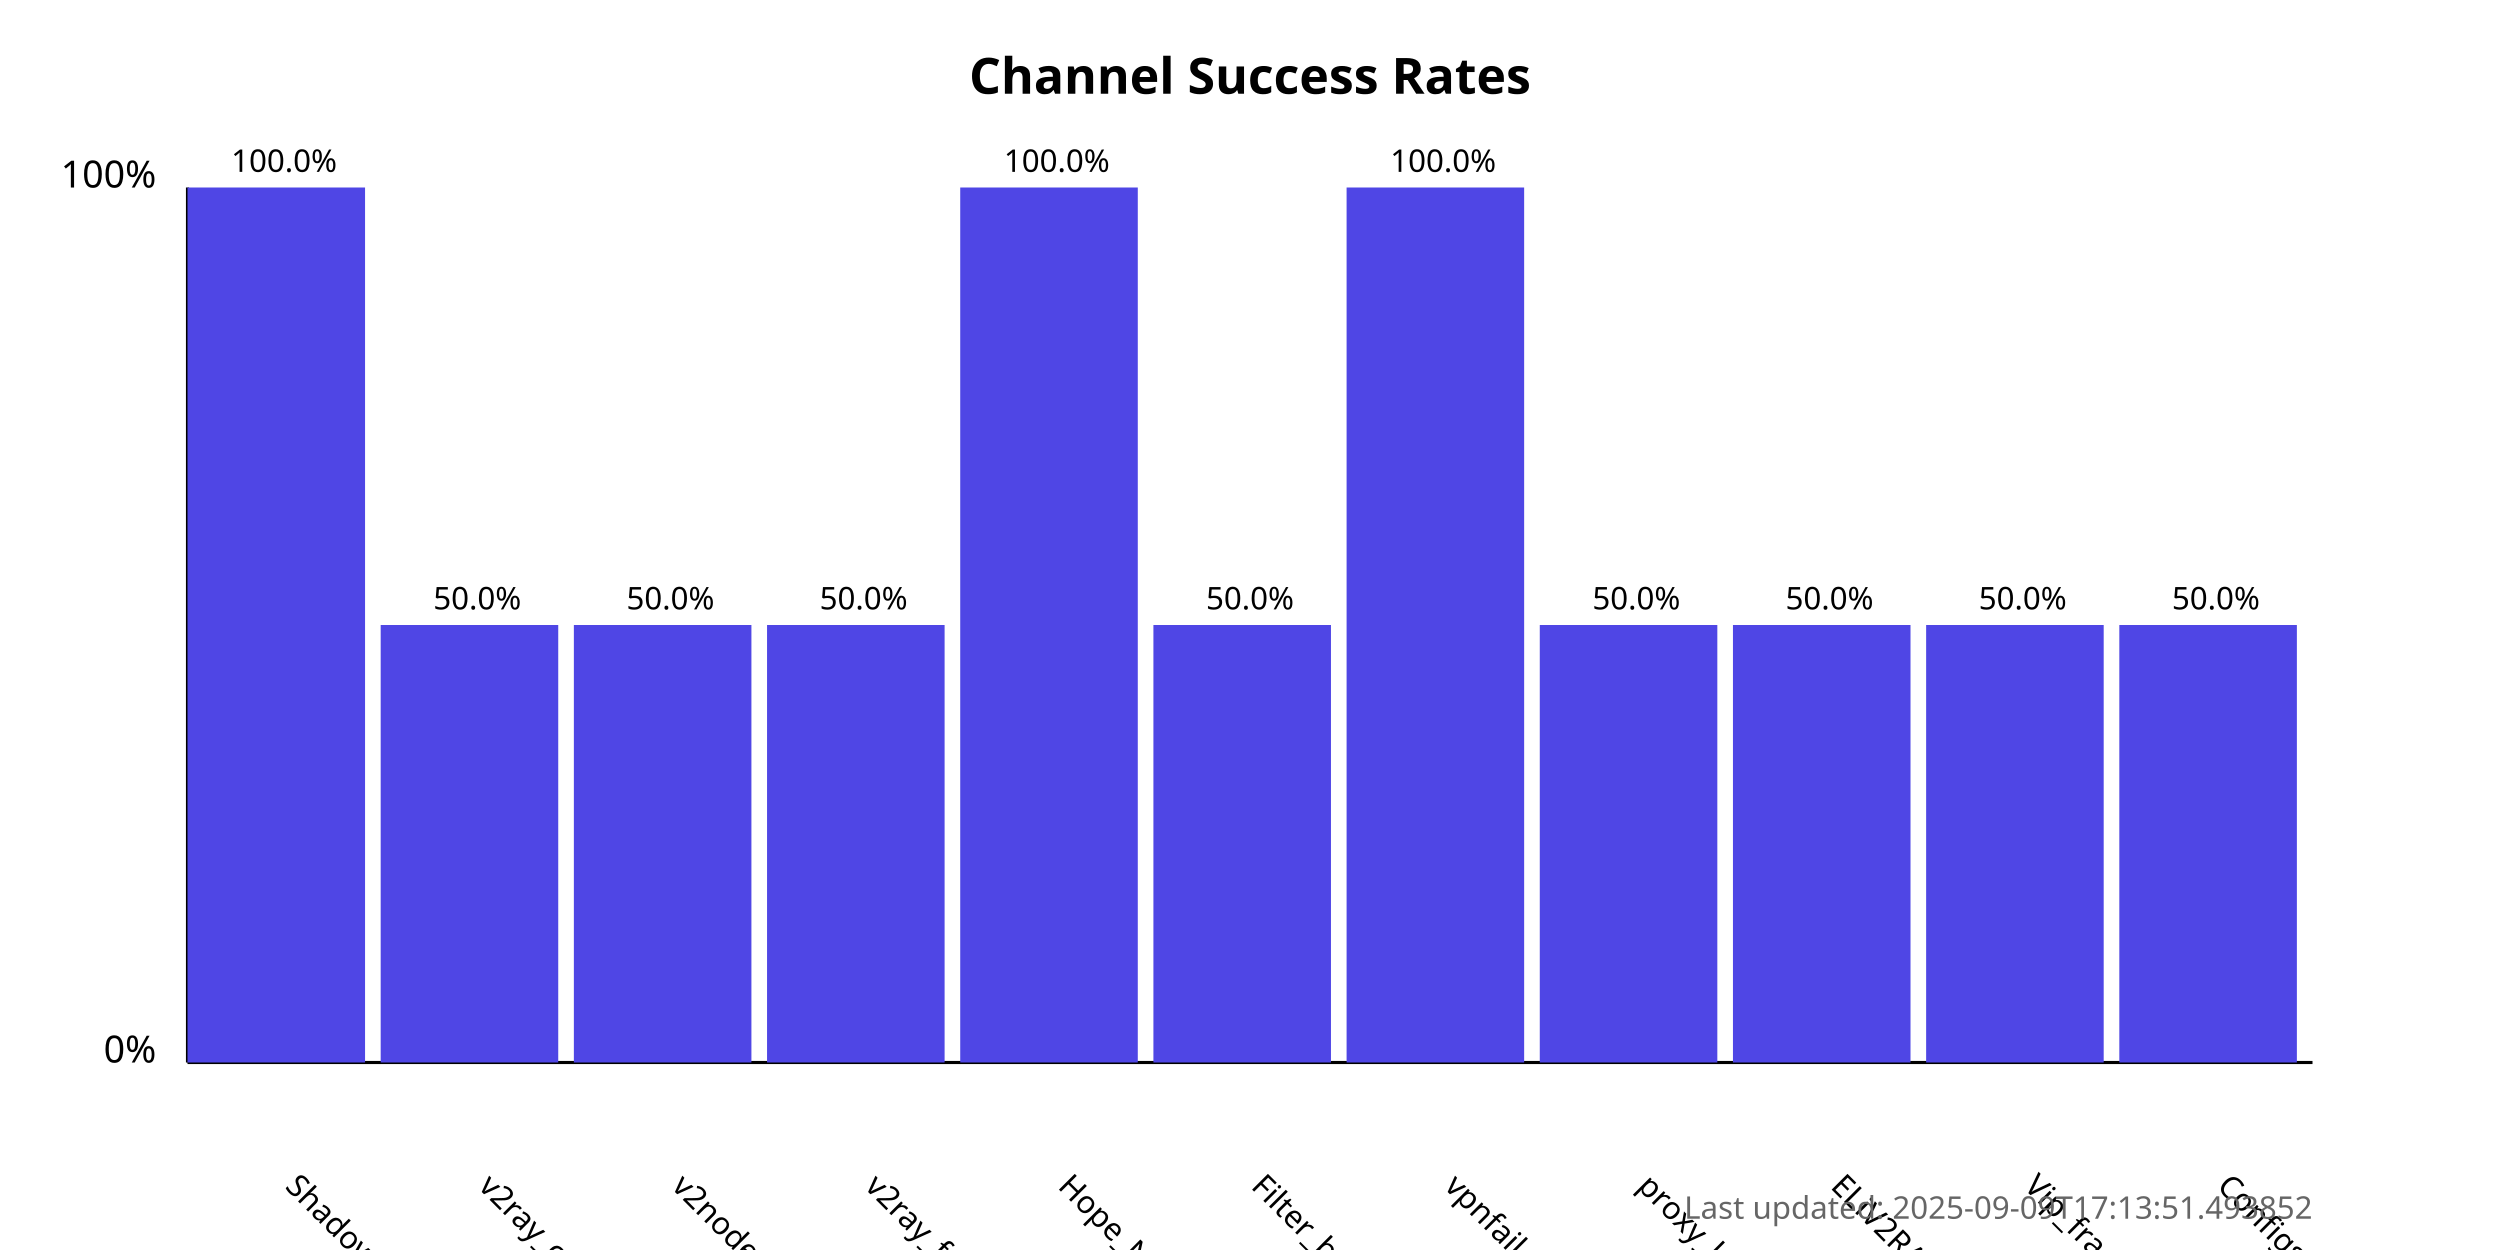
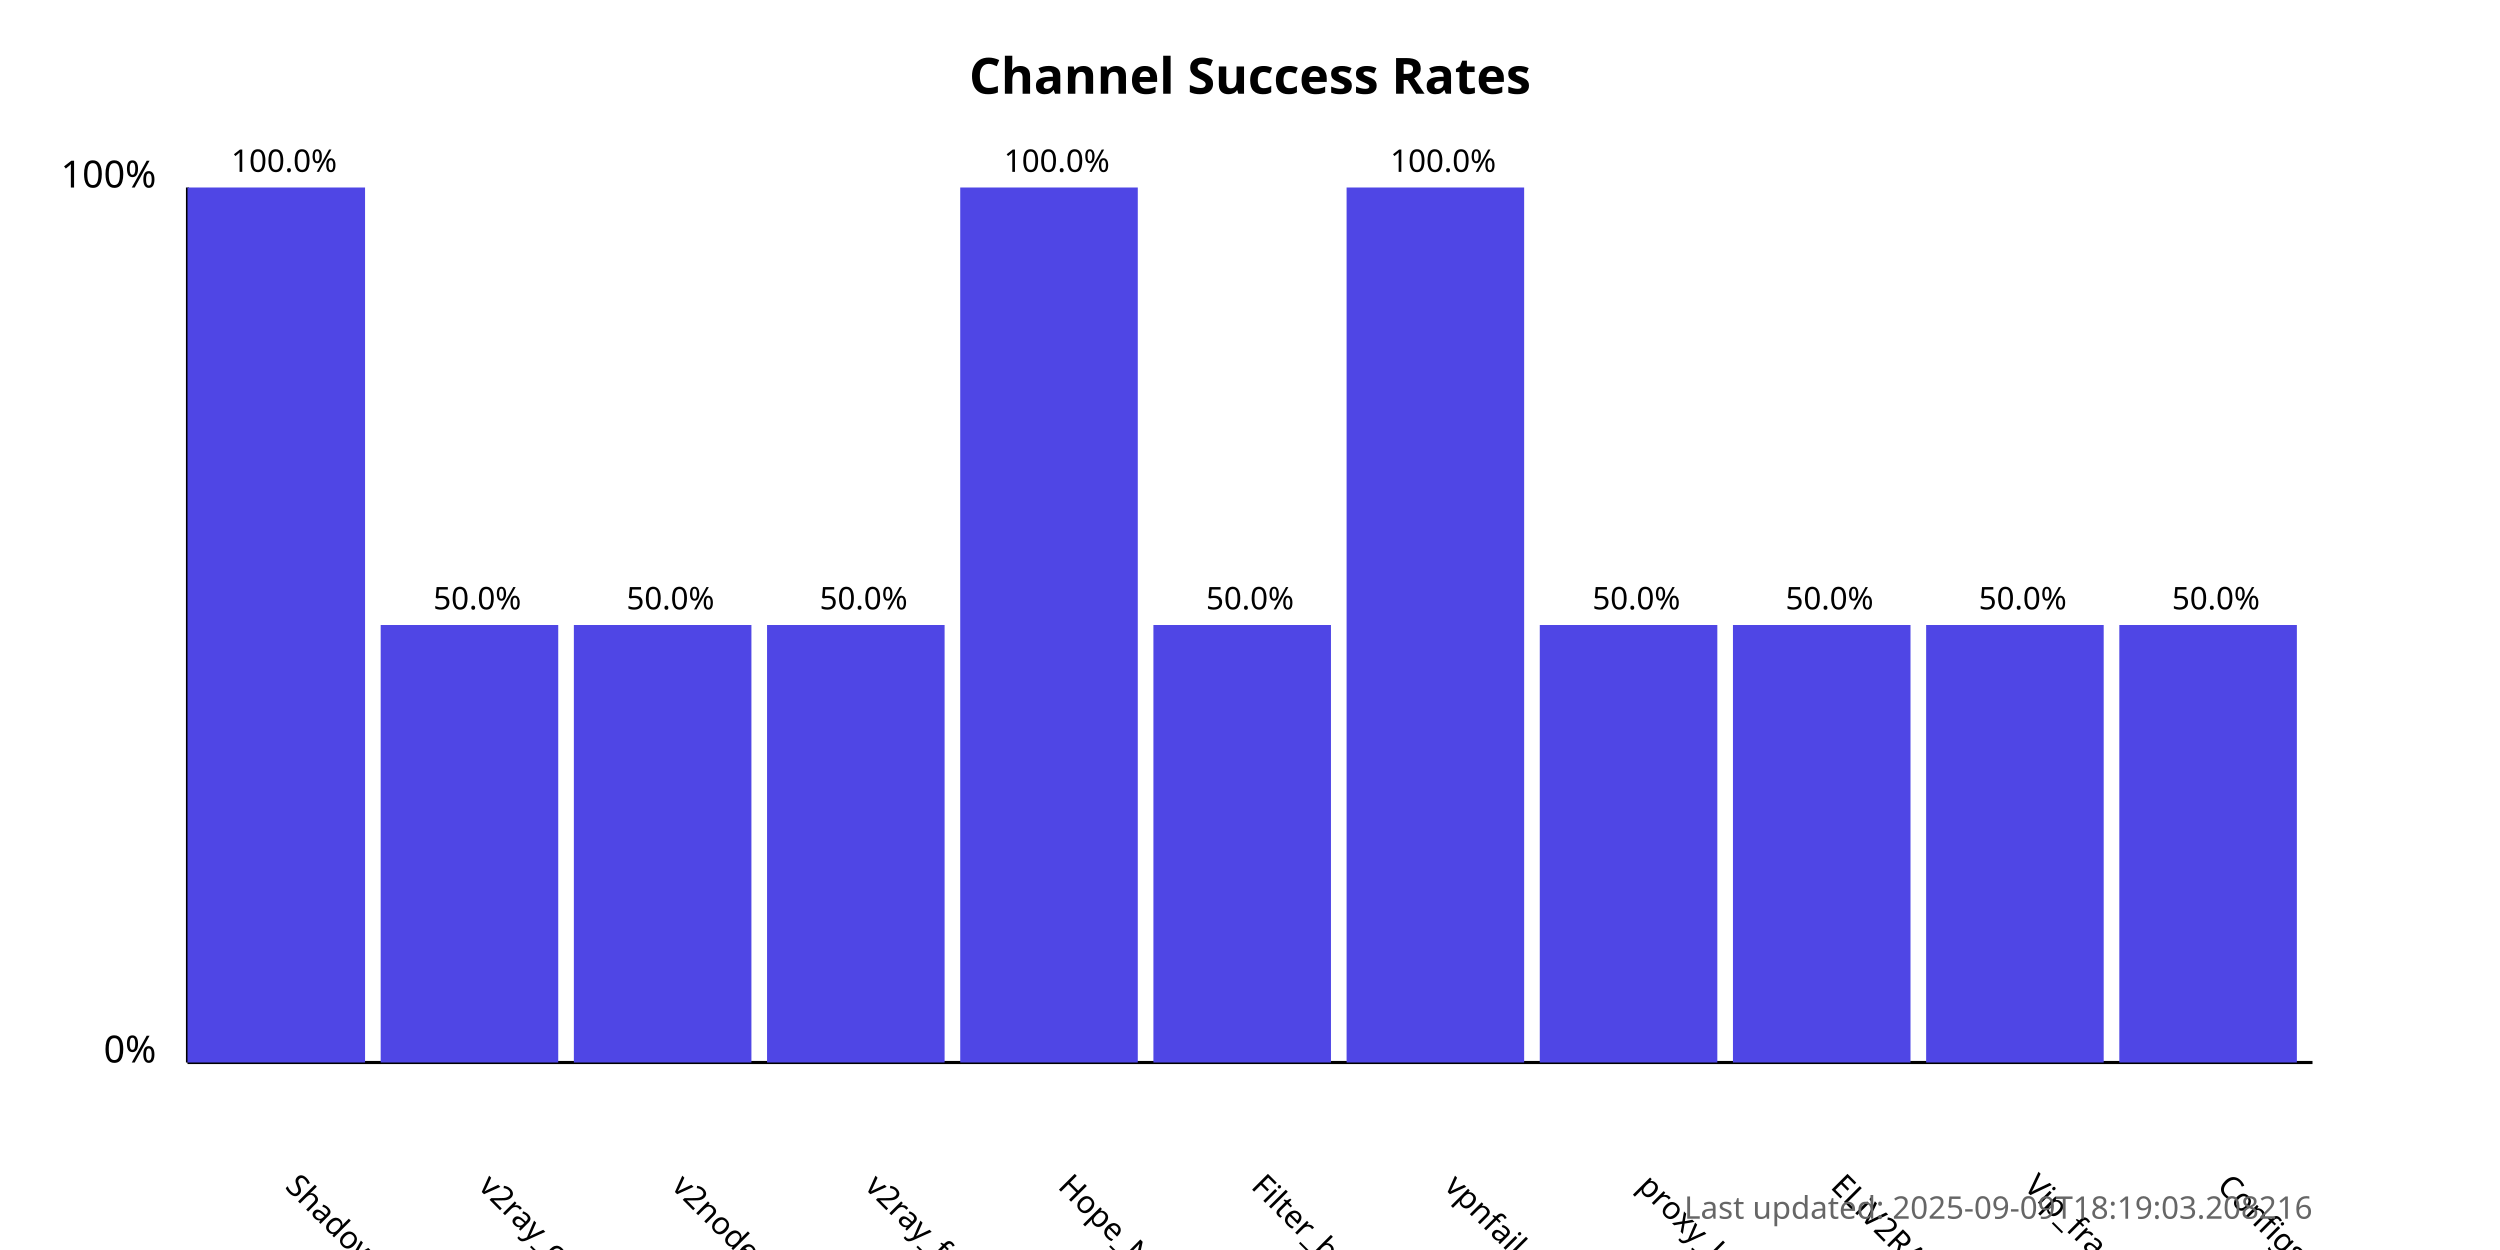
<svg xmlns="http://www.w3.org/2000/svg" width="800" height="400">
  <style>
            .chart-title { font: bold 16px sans-serif; }
            .axis-label { font: 12px sans-serif; }
            .tick-label { font: 10px sans-serif; }
            .bar { fill: #4f46e5; }
            .bar:hover { fill: #6366f1; }
            .timestamp { font: 10px sans-serif; fill: #666; }
        </style>
  <text x="400.0" y="30" text-anchor="middle" class="chart-title">
            Channel Success Rates
        </text>
  <line x1="60" y1="340" x2="60" y2="60" stroke="black" stroke-width="1" />
  <line x1="60" y1="340" x2="740" y2="340" stroke="black" stroke-width="1" />
  <text x="50" y="340" text-anchor="end" class="axis-label">0%</text>
  <text x="50" y="60" text-anchor="end" class="axis-label">100%</text>
  <g>
    <rect x="60" y="60.0" width="56.818" height="280.0" class="bar" />
    <text x="90.909" y="380" transform="rotate(45, 90.90909, 380)" text-anchor="start" class="tick-label">
                ShadowProxy66
            </text>
    <text x="90.909" y="55.0" text-anchor="middle" class="tick-label">
                100.0%
            </text>
  </g>
  <g>
    <rect x="121.818" y="200.0" width="56.818" height="140.0" class="bar" />
    <text x="152.727" y="380" transform="rotate(45, 152.7273, 380)" text-anchor="start" class="tick-label">
                v2ray_configs_pool
            </text>
    <text x="152.727" y="195.0" text-anchor="middle" class="tick-label">
                50.0%
            </text>
  </g>
  <g>
    <rect x="183.636" y="200.0" width="56.818" height="140.0" class="bar" />
    <text x="214.545" y="380" transform="rotate(45, 214.5455, 380)" text-anchor="start" class="tick-label">
                v2nodes
            </text>
    <text x="214.545" y="195.0" text-anchor="middle" class="tick-label">
                50.0%
            </text>
  </g>
  <g>
    <rect x="245.455" y="200.0" width="56.818" height="140.0" class="bar" />
    <text x="276.364" y="380" transform="rotate(45, 276.3636, 380)" text-anchor="start" class="tick-label">
                v2ray_free_conf
            </text>
    <text x="276.364" y="195.0" text-anchor="middle" class="tick-label">
                50.0%
            </text>
  </g>
  <g>
    <rect x="307.273" y="60.0" width="56.818" height="280.0" class="bar" />
    <text x="338.182" y="380" transform="rotate(45, 338.1818, 380)" text-anchor="start" class="tick-label">
                Hope_Net
            </text>
    <text x="338.182" y="55.0" text-anchor="middle" class="tick-label">
                100.0%
            </text>
  </g>
  <g>
    <rect x="369.091" y="200.0" width="56.818" height="140.0" class="bar" />
    <text x="400.0" y="380" transform="rotate(45, 400.0, 380)" text-anchor="start" class="tick-label">
                Filter_breaker
            </text>
    <text x="400.0" y="195.0" text-anchor="middle" class="tick-label">
                50.0%
            </text>
  </g>
  <g>
    <rect x="430.909" y="60.0" width="56.818" height="280.0" class="bar" />
    <text x="461.818" y="380" transform="rotate(45, 461.8182, 380)" text-anchor="start" class="tick-label">
                vpnfail_vless
            </text>
    <text x="461.818" y="55.0" text-anchor="middle" class="tick-label">
                100.0%
            </text>
  </g>
  <g>
    <rect x="492.727" y="200.0" width="56.818" height="140.0" class="bar" />
    <text x="523.636" y="380" transform="rotate(45, 523.6364, 380)" text-anchor="start" class="tick-label">
                proxy_kafee
            </text>
    <text x="523.636" y="195.0" text-anchor="middle" class="tick-label">
                50.0%
            </text>
  </g>
  <g>
    <rect x="554.545" y="200.0" width="56.818" height="140.0" class="bar" />
    <text x="585.455" y="380" transform="rotate(45, 585.4545, 380)" text-anchor="start" class="tick-label">
                ELiV2RAY
            </text>
    <text x="585.455" y="195.0" text-anchor="middle" class="tick-label">
                50.0%
            </text>
  </g>
  <g>
    <rect x="616.364" y="200.0" width="56.818" height="140.0" class="bar" />
    <text x="647.273" y="380" transform="rotate(45, 647.2727, 380)" text-anchor="start" class="tick-label">
                Vip_fragment_v2ray
            </text>
    <text x="647.273" y="195.0" text-anchor="middle" class="tick-label">
                50.0%
            </text>
  </g>
  <g>
    <rect x="678.182" y="200.0" width="56.818" height="140.0" class="bar" />
    <text x="709.091" y="380" transform="rotate(45, 709.0909, 380)" text-anchor="start" class="tick-label">
                ConfigsHubPlus
            </text>
    <text x="709.091" y="195.0" text-anchor="middle" class="tick-label">
                50.0%
            </text>
  </g>
  <text x="740" y="390" text-anchor="end" class="timestamp">
-             Last updated: 2025-09-09T17:13:51.493852
+             Last updated: 2025-09-09T18:19:03.208216
        </text>
</svg>
